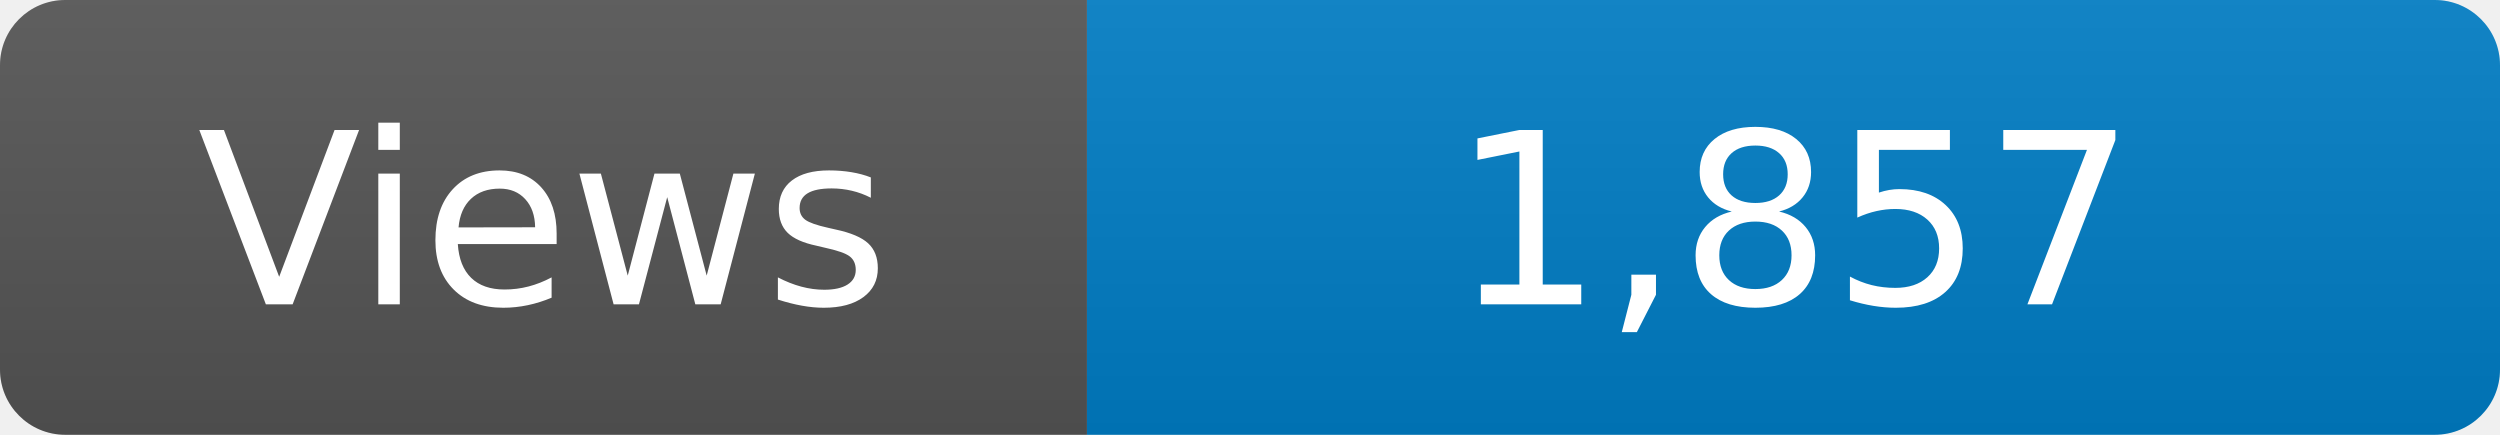
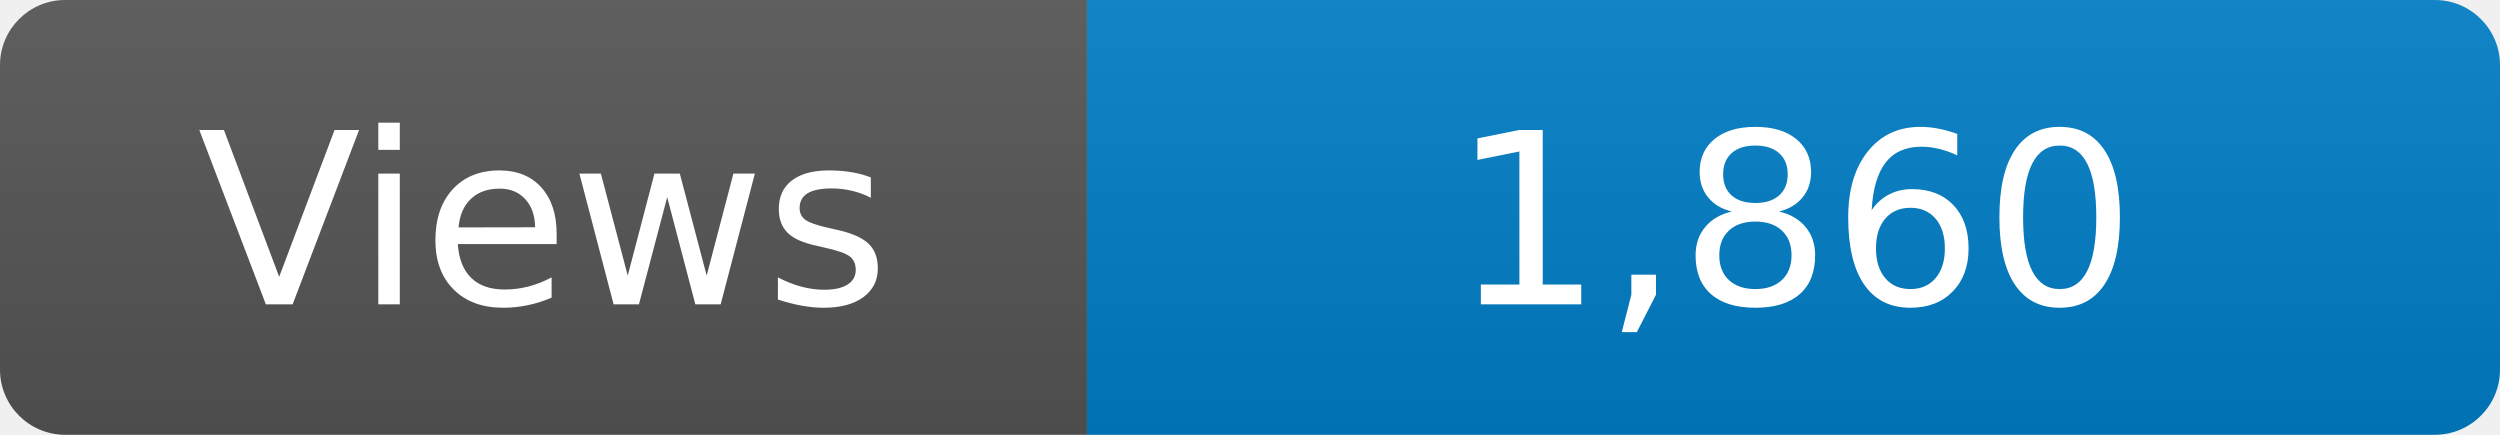
<svg xmlns="http://www.w3.org/2000/svg" width="115" height="20" role="img" aria-label="Maintained?: yes">
  <linearGradient id="s" x2="0" y2="100%">
    <stop offset="0" stop-color="#bbb" stop-opacity=".1" />
    <stop offset="1" stop-opacity=".1" />
  </linearGradient>
  <clipPath id="r">
    <rect width="115" height="20" rx="3" fill="#fff" />
  </clipPath>
  <g clip-path="url(#r)">
    <rect width="50" height="20" fill="#555" />
    <rect x="50" width="160" height="20" fill="#007ec6" />
    <rect width="115" height="20" fill="url(#s)" />
  </g>
  <g fill="#fff" text-anchor="middle" font-family="Verdana,Geneva,DejaVu Sans,sans-serif" font-size="110">
    <text x="250" y="140" transform="scale(.1)" fill="#fff">Views</text>
-     <text x="825" y="140" transform="scale(.1)" fill="#fff">1,857</text>
+     <text x="825" y="140" transform="scale(.1)" fill="#fff">1,860</text>
  </g>
</svg>
